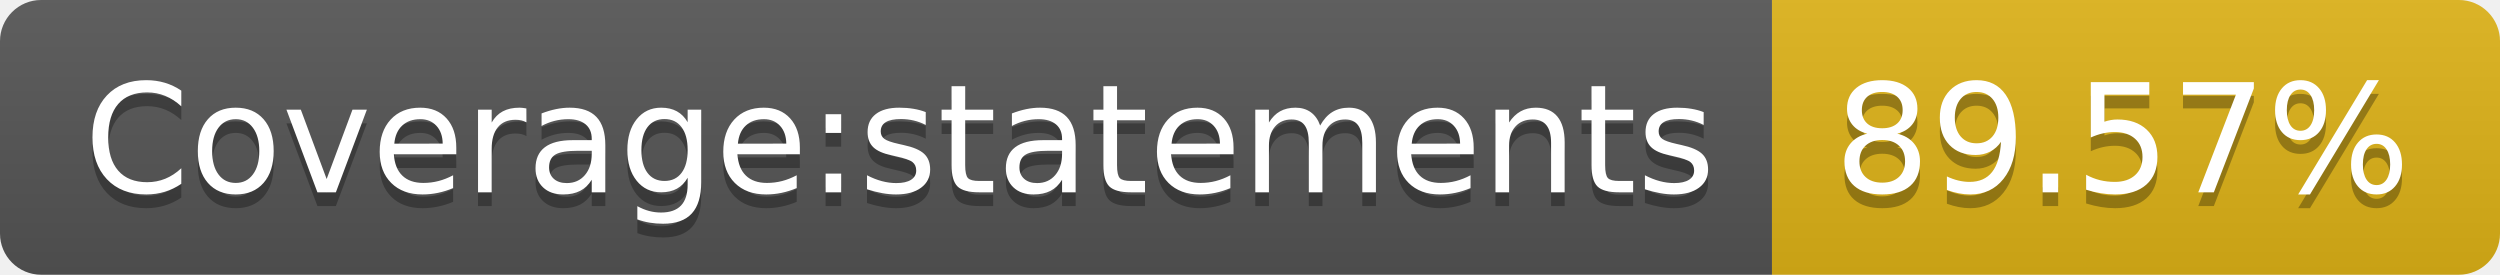
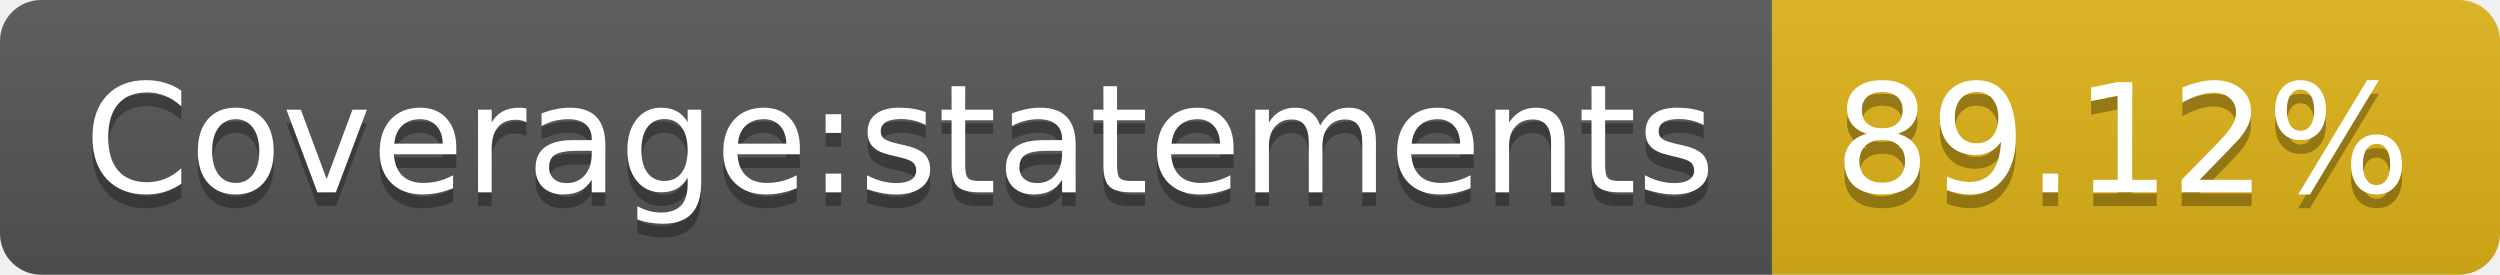
- <svg xmlns="http://www.w3.org/2000/svg" width="182" height="20" role="img" aria-label="Coverage:statements: 89.57%">
+ <svg xmlns="http://www.w3.org/2000/svg" width="182" height="20" role="img" aria-label="Coverage:statements: 89.12%">
  <linearGradient id="s" x2="0" y2="100%">
    <stop offset="0" stop-color="#bbb" stop-opacity=".1" />
    <stop offset="1" stop-opacity=".1" />
  </linearGradient>
  <clipPath id="r">
    <rect width="182" height="20" rx="3" fill="#fff" />
  </clipPath>
  <g clip-path="url(#r)">
    <rect width="129" height="20" fill="#555" />
    <rect x="129" width="53" height="20" fill="#dfb317" />
    <rect width="182" height="20" fill="url(#s)" />
  </g>
  <g fill="#fff" text-anchor="middle" font-family="Verdana,Geneva,DejaVu Sans,sans-serif" text-rendering="geometricPrecision" font-size="110">
    <text aria-hidden="true" x="655" y="150" fill="#010101" fill-opacity=".3" transform="scale(.1)" textLength="1190">Coverage:statements</text>
    <text x="655" y="140" transform="scale(.1)" fill="#fff" textLength="1190">Coverage:statements</text>
-     <text aria-hidden="true" x="1545" y="150" fill="#010101" fill-opacity=".3" transform="scale(.1)" textLength="430">89.57%</text>
-     <text x="1545" y="140" transform="scale(.1)" fill="#fff" textLength="430">89.57%</text>
+     <text aria-hidden="true" x="1545" y="150" fill="#010101" fill-opacity=".3" transform="scale(.1)" textLength="430">89.12%</text>
+     <text x="1545" y="140" transform="scale(.1)" fill="#fff" textLength="430">89.12%</text>
  </g>
</svg>
